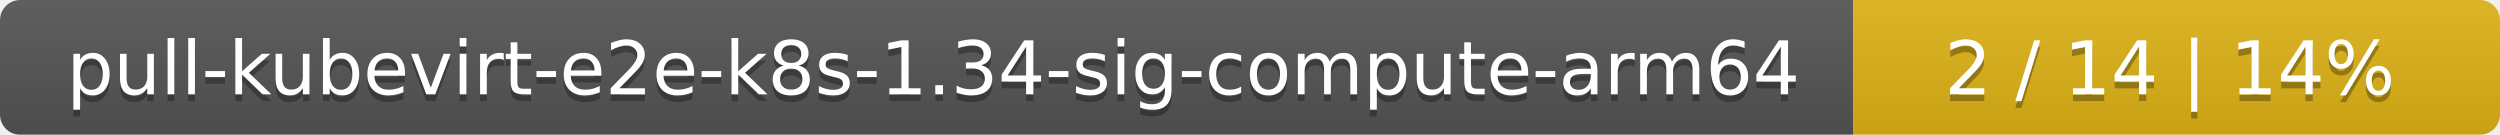
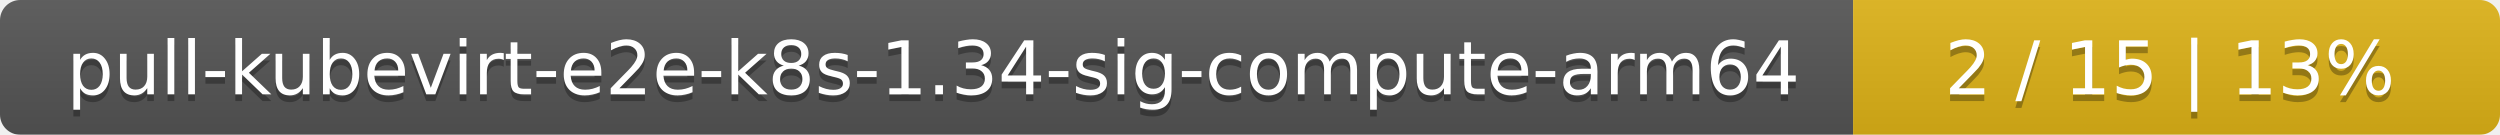
<svg xmlns="http://www.w3.org/2000/svg" width="371" height="20">
  <linearGradient id="smooth" x2="0" y2="100%">
    <stop offset="0" stop-color="#bbb" stop-opacity=".1" />
    <stop offset="1" stop-opacity=".1" />
  </linearGradient>
  <mask id="round">
    <rect width="371" height="20" rx="3" fill="#fff" />
  </mask>
  <g mask="url(#round)">
    <rect width="275" height="20" fill="#555" />
    <rect x="275" width="96" height="20" fill="#dfb317" />
    <rect width="371" height="20" fill="url(#smooth)" />
  </g>
  <g fill="#fff" text-anchor="middle" font-family="DejaVu Sans,Verdana,Geneva,sans-serif" font-size="11">
    <text x="138.5" y="15" fill="#010101" fill-opacity=".3">pull-kubevirt-e2e-k8s-1.34-sig-compute-arm64</text>
    <text x="138.5" y="14">pull-kubevirt-e2e-k8s-1.34-sig-compute-arm64</text>
-     <text x="322" y="15" fill="#010101" fill-opacity=".3">2 / 14    |    14%</text>
-     <text x="322" y="14">2 / 14    |    14%</text>
+     <text x="322" y="15" fill="#010101" fill-opacity=".3">2 / 15    |    13%</text>
+     <text x="322" y="14">2 / 15    |    13%</text>
  </g>
</svg>
